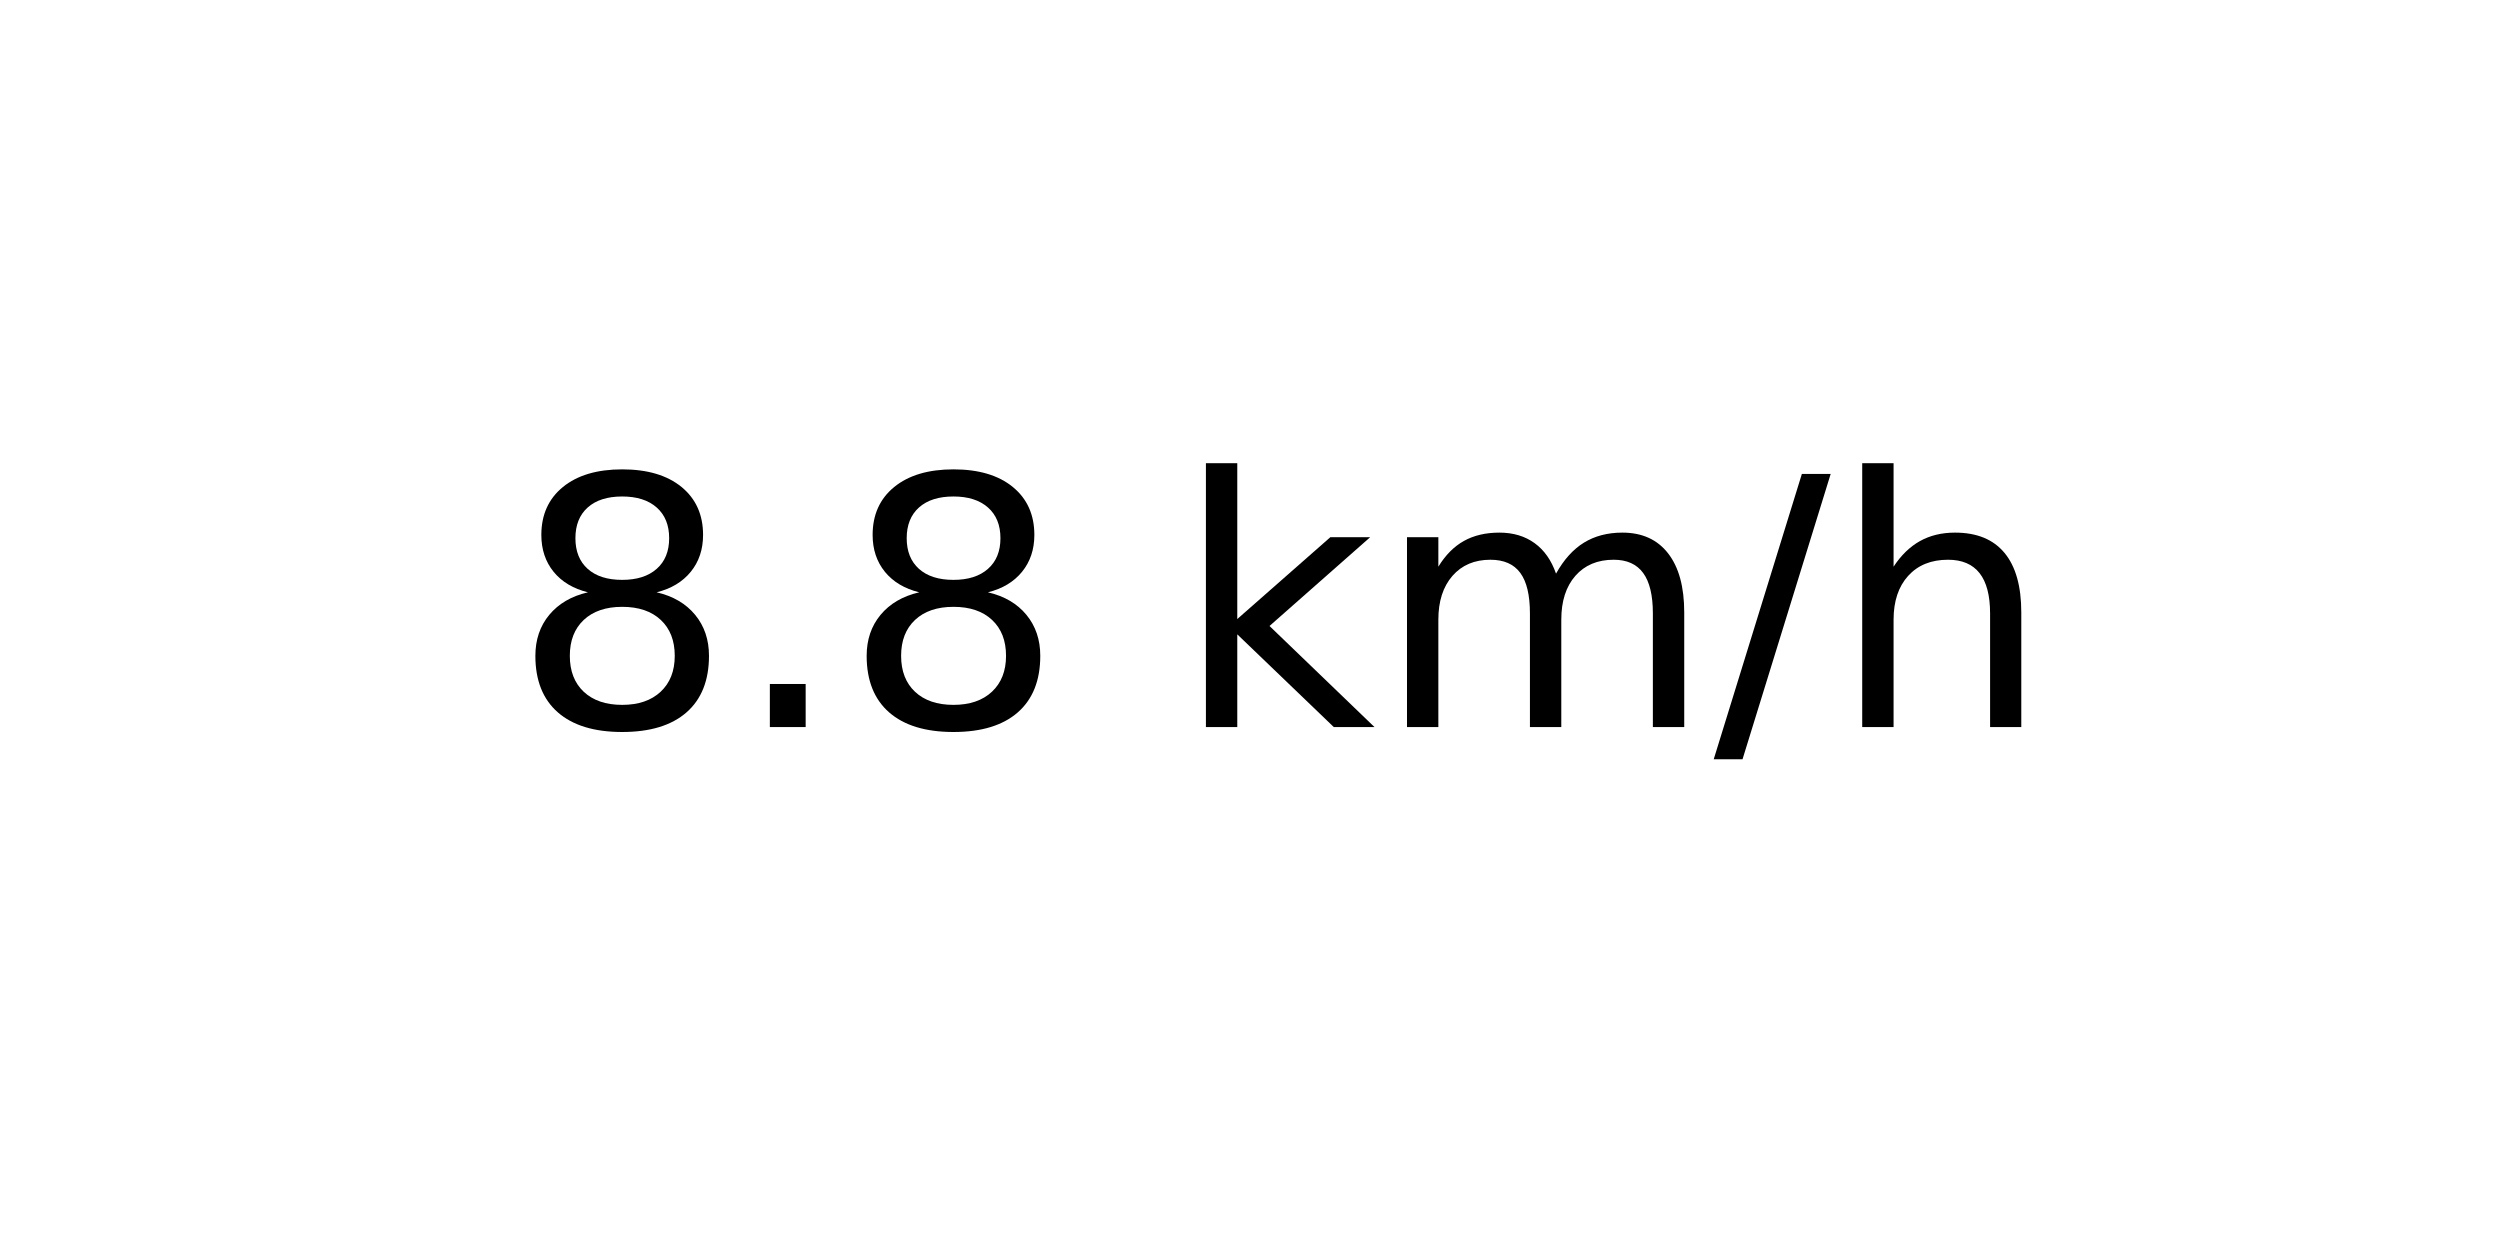
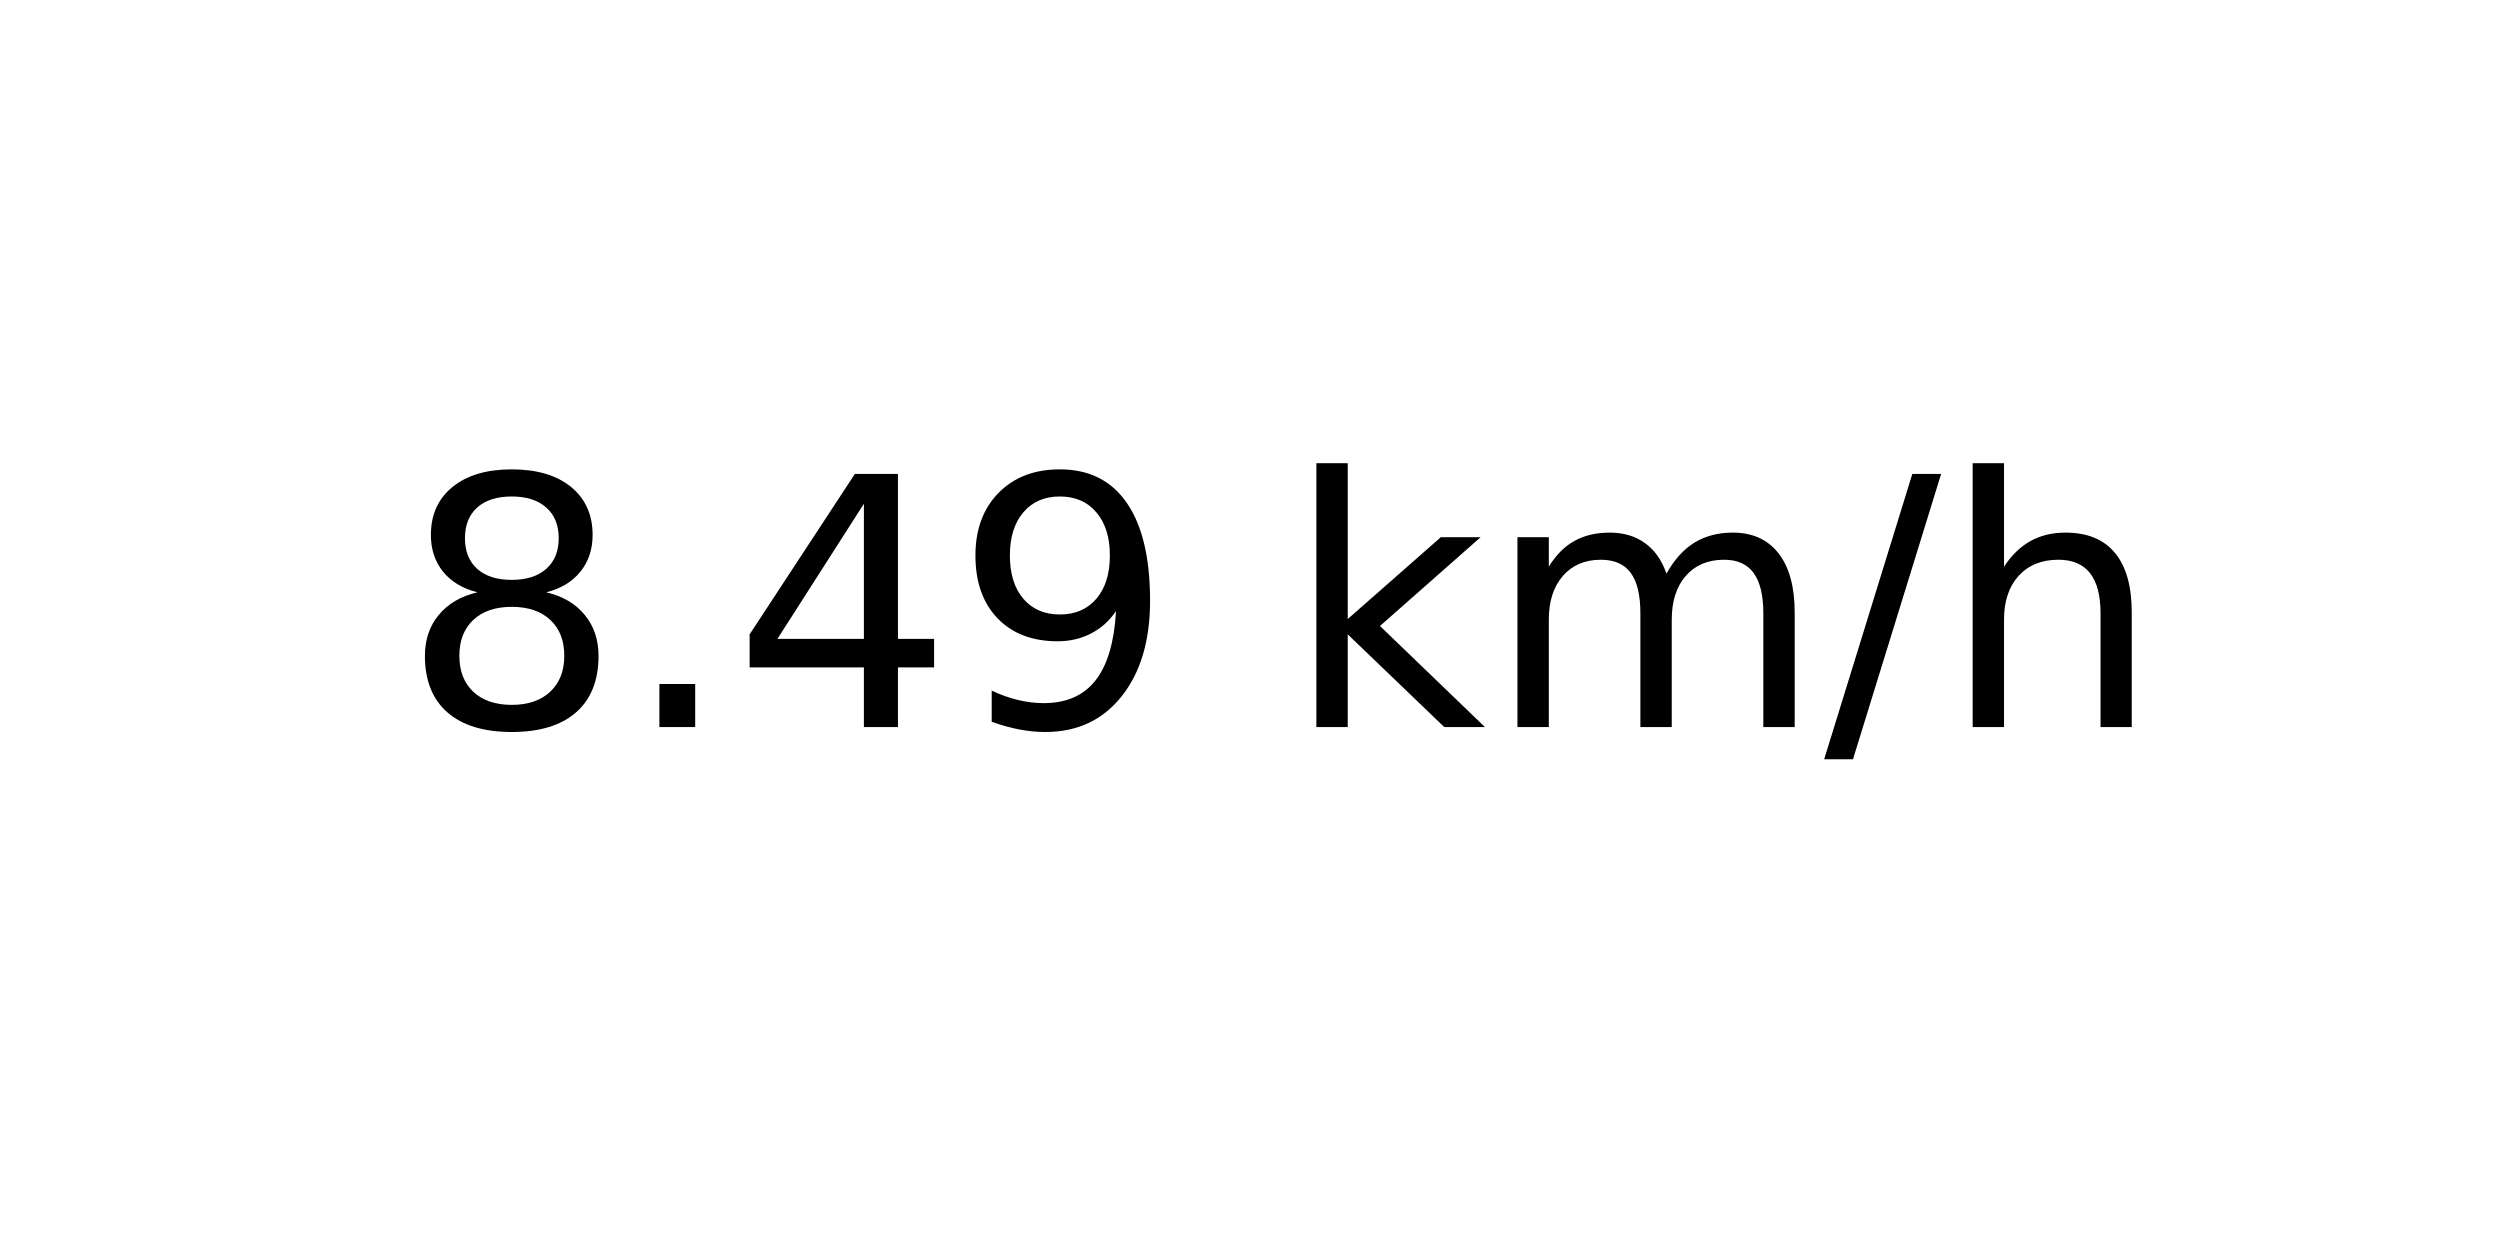
<svg xmlns="http://www.w3.org/2000/svg" xmlns:xlink="http://www.w3.org/1999/xlink" width="72pt" height="36pt" viewBox="0 0 72 36" version="1.1">
  <defs>
    <style type="text/css">*{stroke-linejoin: round; stroke-linecap: butt}</style>
  </defs>
  <g id="figure_1">
    <g id="axes_1">
      <g id="text_1">
-         <g transform="translate(14.74062 20.93937) scale(0.1 -0.1)">
+         <g transform="translate(11.55937 20.93937) scale(0.1 -0.1)">
          <defs>
            <path id="DejaVuSans-38" d="M 2034 2216  Q 1584 2216 1326 1975  Q 1069 1734 1069 1313  Q 1069 891 1326 650  Q 1584 409 2034 409  Q 2484 409 2743 651  Q 3003 894 3003 1313  Q 3003 1734 2745 1975  Q 2488 2216 2034 2216  z M 1403 2484  Q 997 2584 770 2862  Q 544 3141 544 3541  Q 544 4100 942 4425  Q 1341 4750 2034 4750  Q 2731 4750 3128 4425  Q 3525 4100 3525 3541  Q 3525 3141 3298 2862  Q 3072 2584 2669 2484  Q 3125 2378 3379 2068  Q 3634 1759 3634 1313  Q 3634 634 3220 271  Q 2806 -91 2034 -91  Q 1263 -91 848 271  Q 434 634 434 1313  Q 434 1759 690 2068  Q 947 2378 1403 2484  z M 1172 3481  Q 1172 3119 1398 2916  Q 1625 2713 2034 2713  Q 2441 2713 2670 2916  Q 2900 3119 2900 3481  Q 2900 3844 2670 4047  Q 2441 4250 2034 4250  Q 1625 4250 1398 4047  Q 1172 3844 1172 3481  z " transform="scale(0.015625)" />
            <path id="DejaVuSans-2e" d="M 684 794  L 1344 794  L 1344 0  L 684 0  L 684 794  z " transform="scale(0.015625)" />
+             <path id="DejaVuSans-34" d="M 2419 4116  L 825 1625  L 2419 1625  L 2419 4116  z M 2253 4666  L 3047 4666  L 3047 1625  L 3713 1625  L 3713 1100  L 3047 1100  L 3047 0  L 2419 0  L 2419 1100  L 313 1100  L 313 1709  L 2253 4666  z " transform="scale(0.015625)" />
+             <path id="DejaVuSans-39" d="M 703 97  L 703 672  Q 941 559 1184 500  Q 1428 441 1663 441  Q 2288 441 2617 861  Q 2947 1281 2994 2138  Q 2813 1869 2534 1725  Q 2256 1581 1919 1581  Q 1219 1581 811 2004  Q 403 2428 403 3163  Q 403 3881 828 4315  Q 1253 4750 1959 4750  Q 2769 4750 3195 4129  Q 3622 3509 3622 2328  Q 3622 1225 3098 567  Q 2575 -91 1691 -91  Q 1453 -91 1209 -44  Q 966 3 703 97  z M 1959 2075  Q 2384 2075 2632 2365  Q 2881 2656 2881 3163  Q 2881 3666 2632 3958  Q 2384 4250 1959 4250  Q 1534 4250 1286 3958  Q 1038 3666 1038 3163  Q 1038 2656 1286 2365  Q 1534 2075 1959 2075  z " transform="scale(0.015625)" />
            <path id="DejaVuSans-20" transform="scale(0.015625)" />
            <path id="DejaVuSans-6b" d="M 581 4863  L 1159 4863  L 1159 1991  L 2875 3500  L 3609 3500  L 1753 1863  L 3688 0  L 2938 0  L 1159 1709  L 1159 0  L 581 0  L 581 4863  z " transform="scale(0.015625)" />
            <path id="DejaVuSans-6d" d="M 3328 2828  Q 3544 3216 3844 3400  Q 4144 3584 4550 3584  Q 5097 3584 5394 3201  Q 5691 2819 5691 2113  L 5691 0  L 5113 0  L 5113 2094  Q 5113 2597 4934 2840  Q 4756 3084 4391 3084  Q 3944 3084 3684 2787  Q 3425 2491 3425 1978  L 3425 0  L 2847 0  L 2847 2094  Q 2847 2600 2669 2842  Q 2491 3084 2119 3084  Q 1678 3084 1418 2786  Q 1159 2488 1159 1978  L 1159 0  L 581 0  L 581 3500  L 1159 3500  L 1159 2956  Q 1356 3278 1631 3431  Q 1906 3584 2284 3584  Q 2666 3584 2933 3390  Q 3200 3197 3328 2828  z " transform="scale(0.015625)" />
            <path id="DejaVuSans-2f" d="M 1625 4666  L 2156 4666  L 531 -594  L 0 -594  L 1625 4666  z " transform="scale(0.015625)" />
            <path id="DejaVuSans-68" d="M 3513 2113  L 3513 0  L 2938 0  L 2938 2094  Q 2938 2591 2744 2837  Q 2550 3084 2163 3084  Q 1697 3084 1428 2787  Q 1159 2491 1159 1978  L 1159 0  L 581 0  L 581 4863  L 1159 4863  L 1159 2956  Q 1366 3272 1645 3428  Q 1925 3584 2291 3584  Q 2894 3584 3203 3211  Q 3513 2838 3513 2113  z " transform="scale(0.015625)" />
          </defs>
          <use xlink:href="#DejaVuSans-38" />
          <use xlink:href="#DejaVuSans-2e" x="63.623" />
-           <use xlink:href="#DejaVuSans-38" x="95.41" />
-           <use xlink:href="#DejaVuSans-20" x="159.033" />
-           <use xlink:href="#DejaVuSans-6b" x="190.82" />
-           <use xlink:href="#DejaVuSans-6d" x="248.73" />
-           <use xlink:href="#DejaVuSans-2f" x="346.143" />
-           <use xlink:href="#DejaVuSans-68" x="379.834" />
+           <use xlink:href="#DejaVuSans-34" x="95.41" />
+           <use xlink:href="#DejaVuSans-39" x="159.033" />
+           <use xlink:href="#DejaVuSans-20" x="222.656" />
+           <use xlink:href="#DejaVuSans-6b" x="254.443" />
+           <use xlink:href="#DejaVuSans-6d" x="312.354" />
+           <use xlink:href="#DejaVuSans-2f" x="409.766" />
+           <use xlink:href="#DejaVuSans-68" x="443.457" />
        </g>
      </g>
    </g>
  </g>
</svg>
